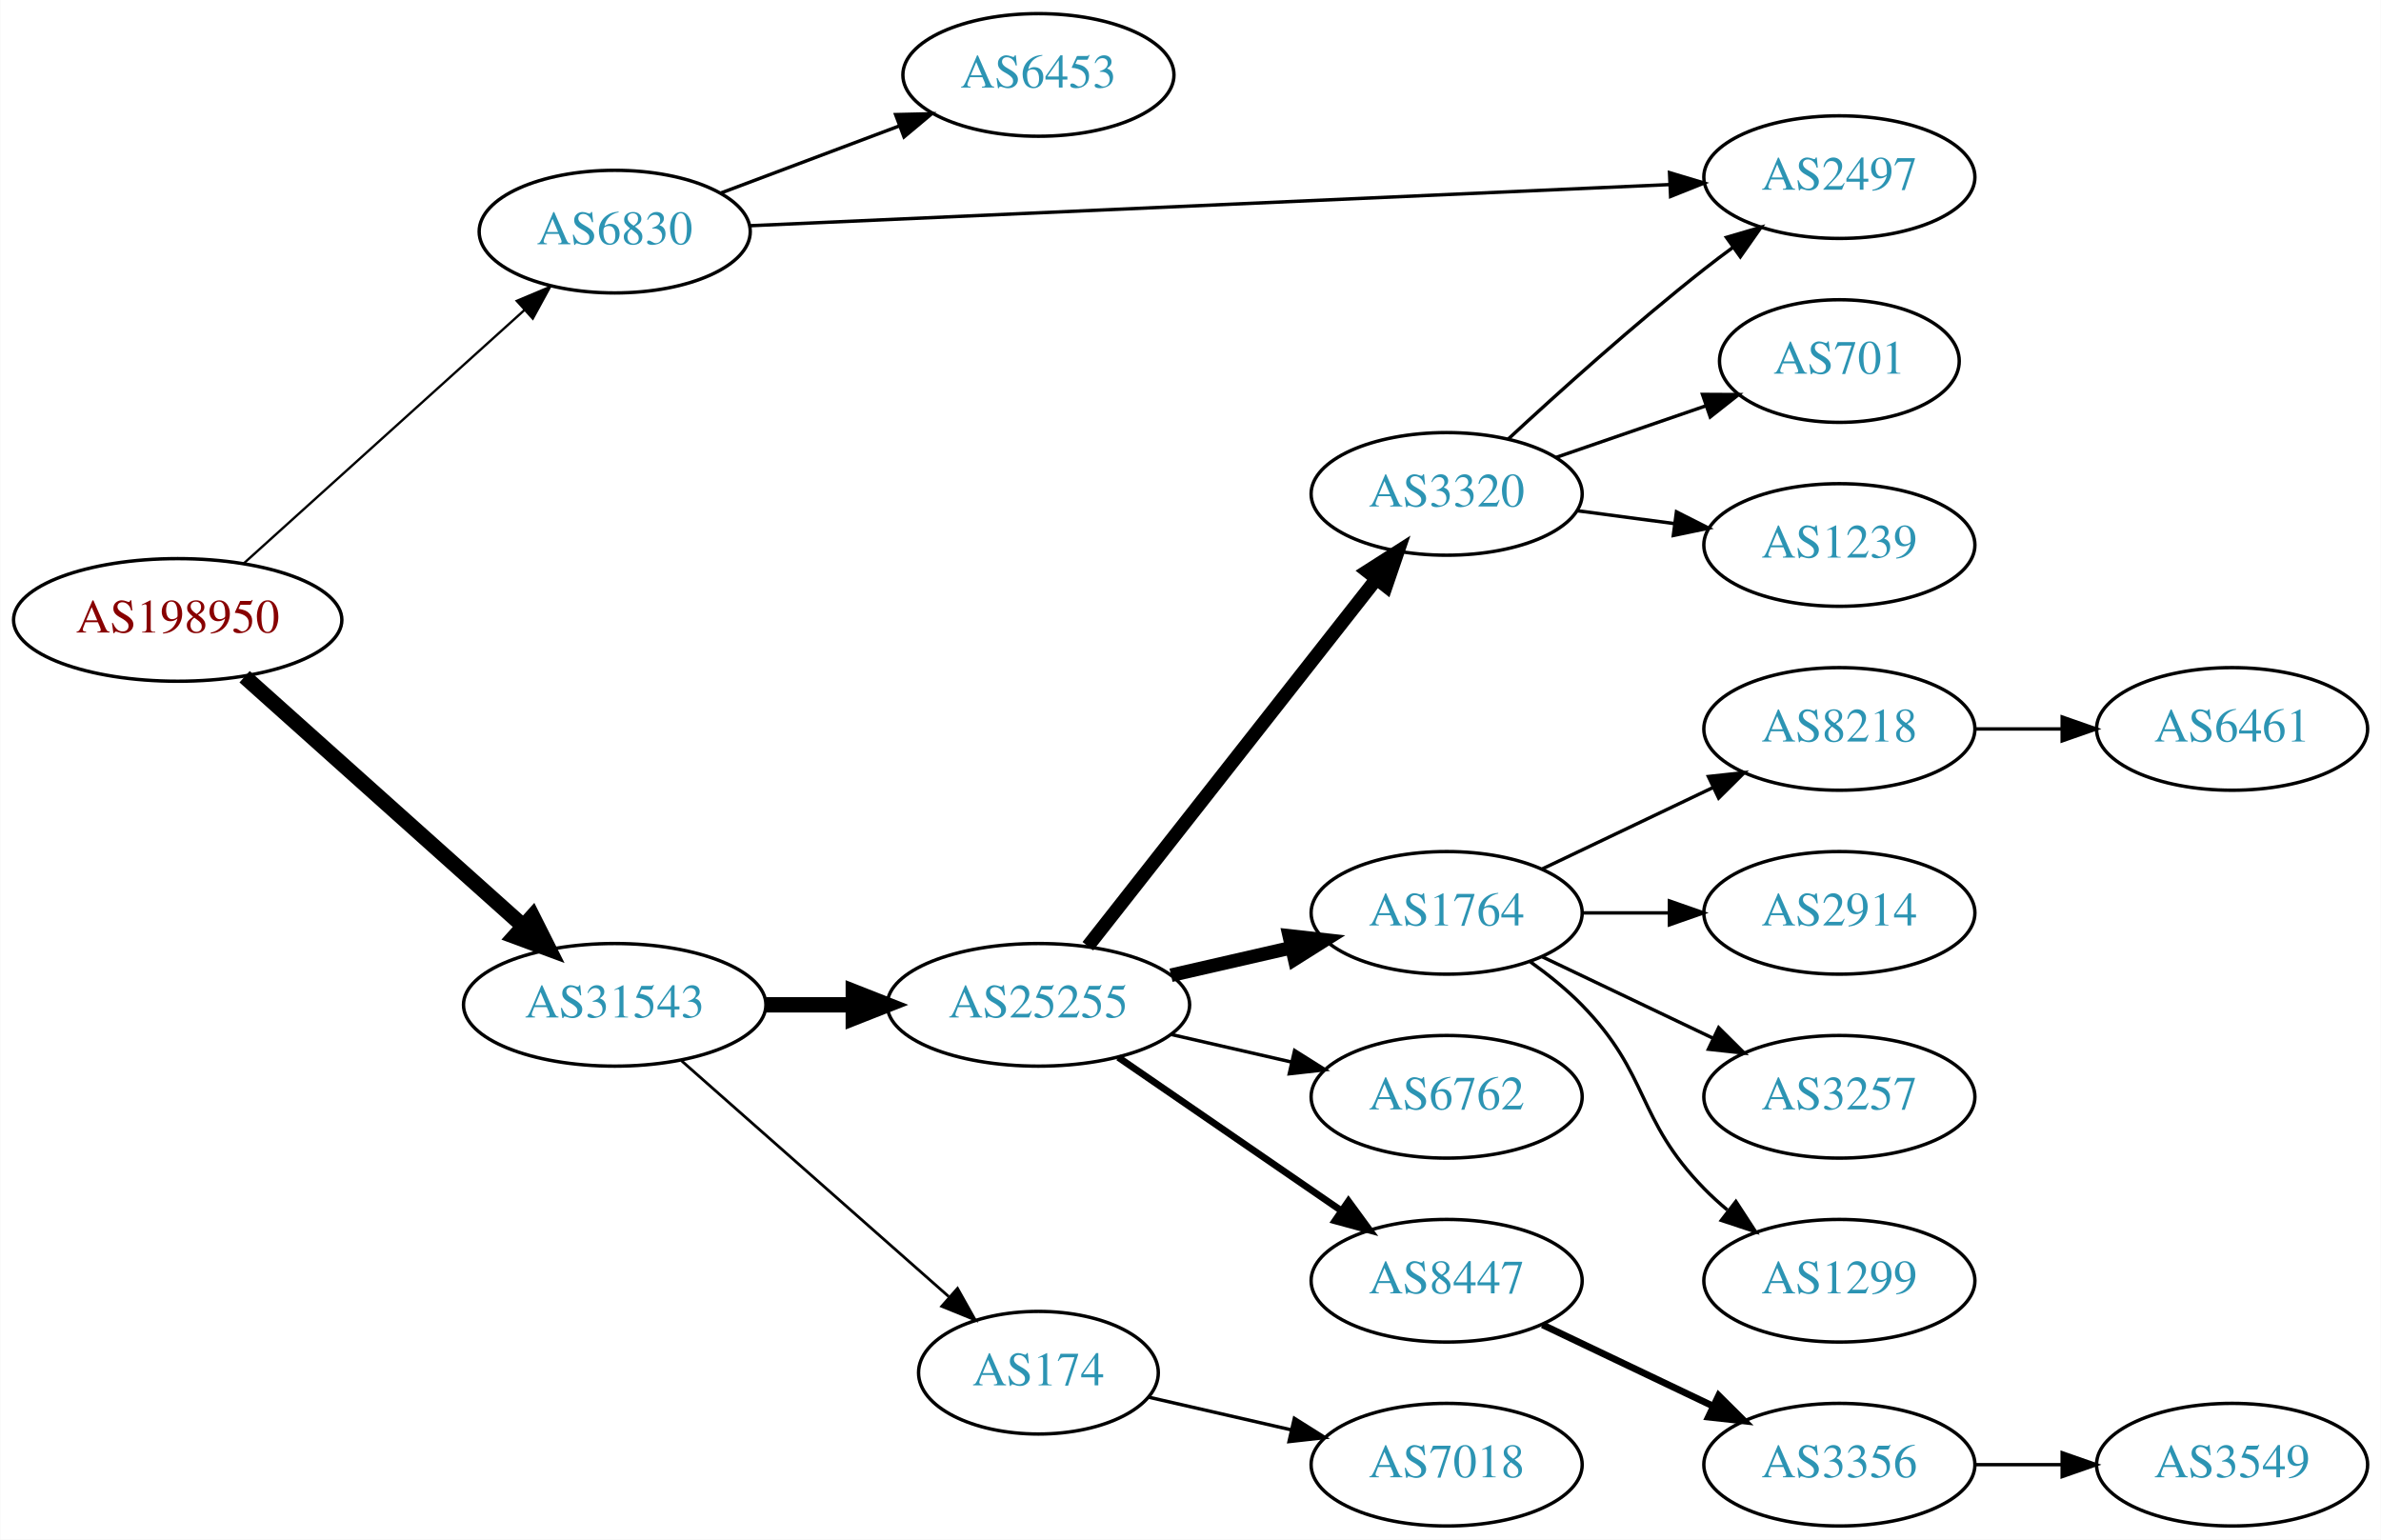
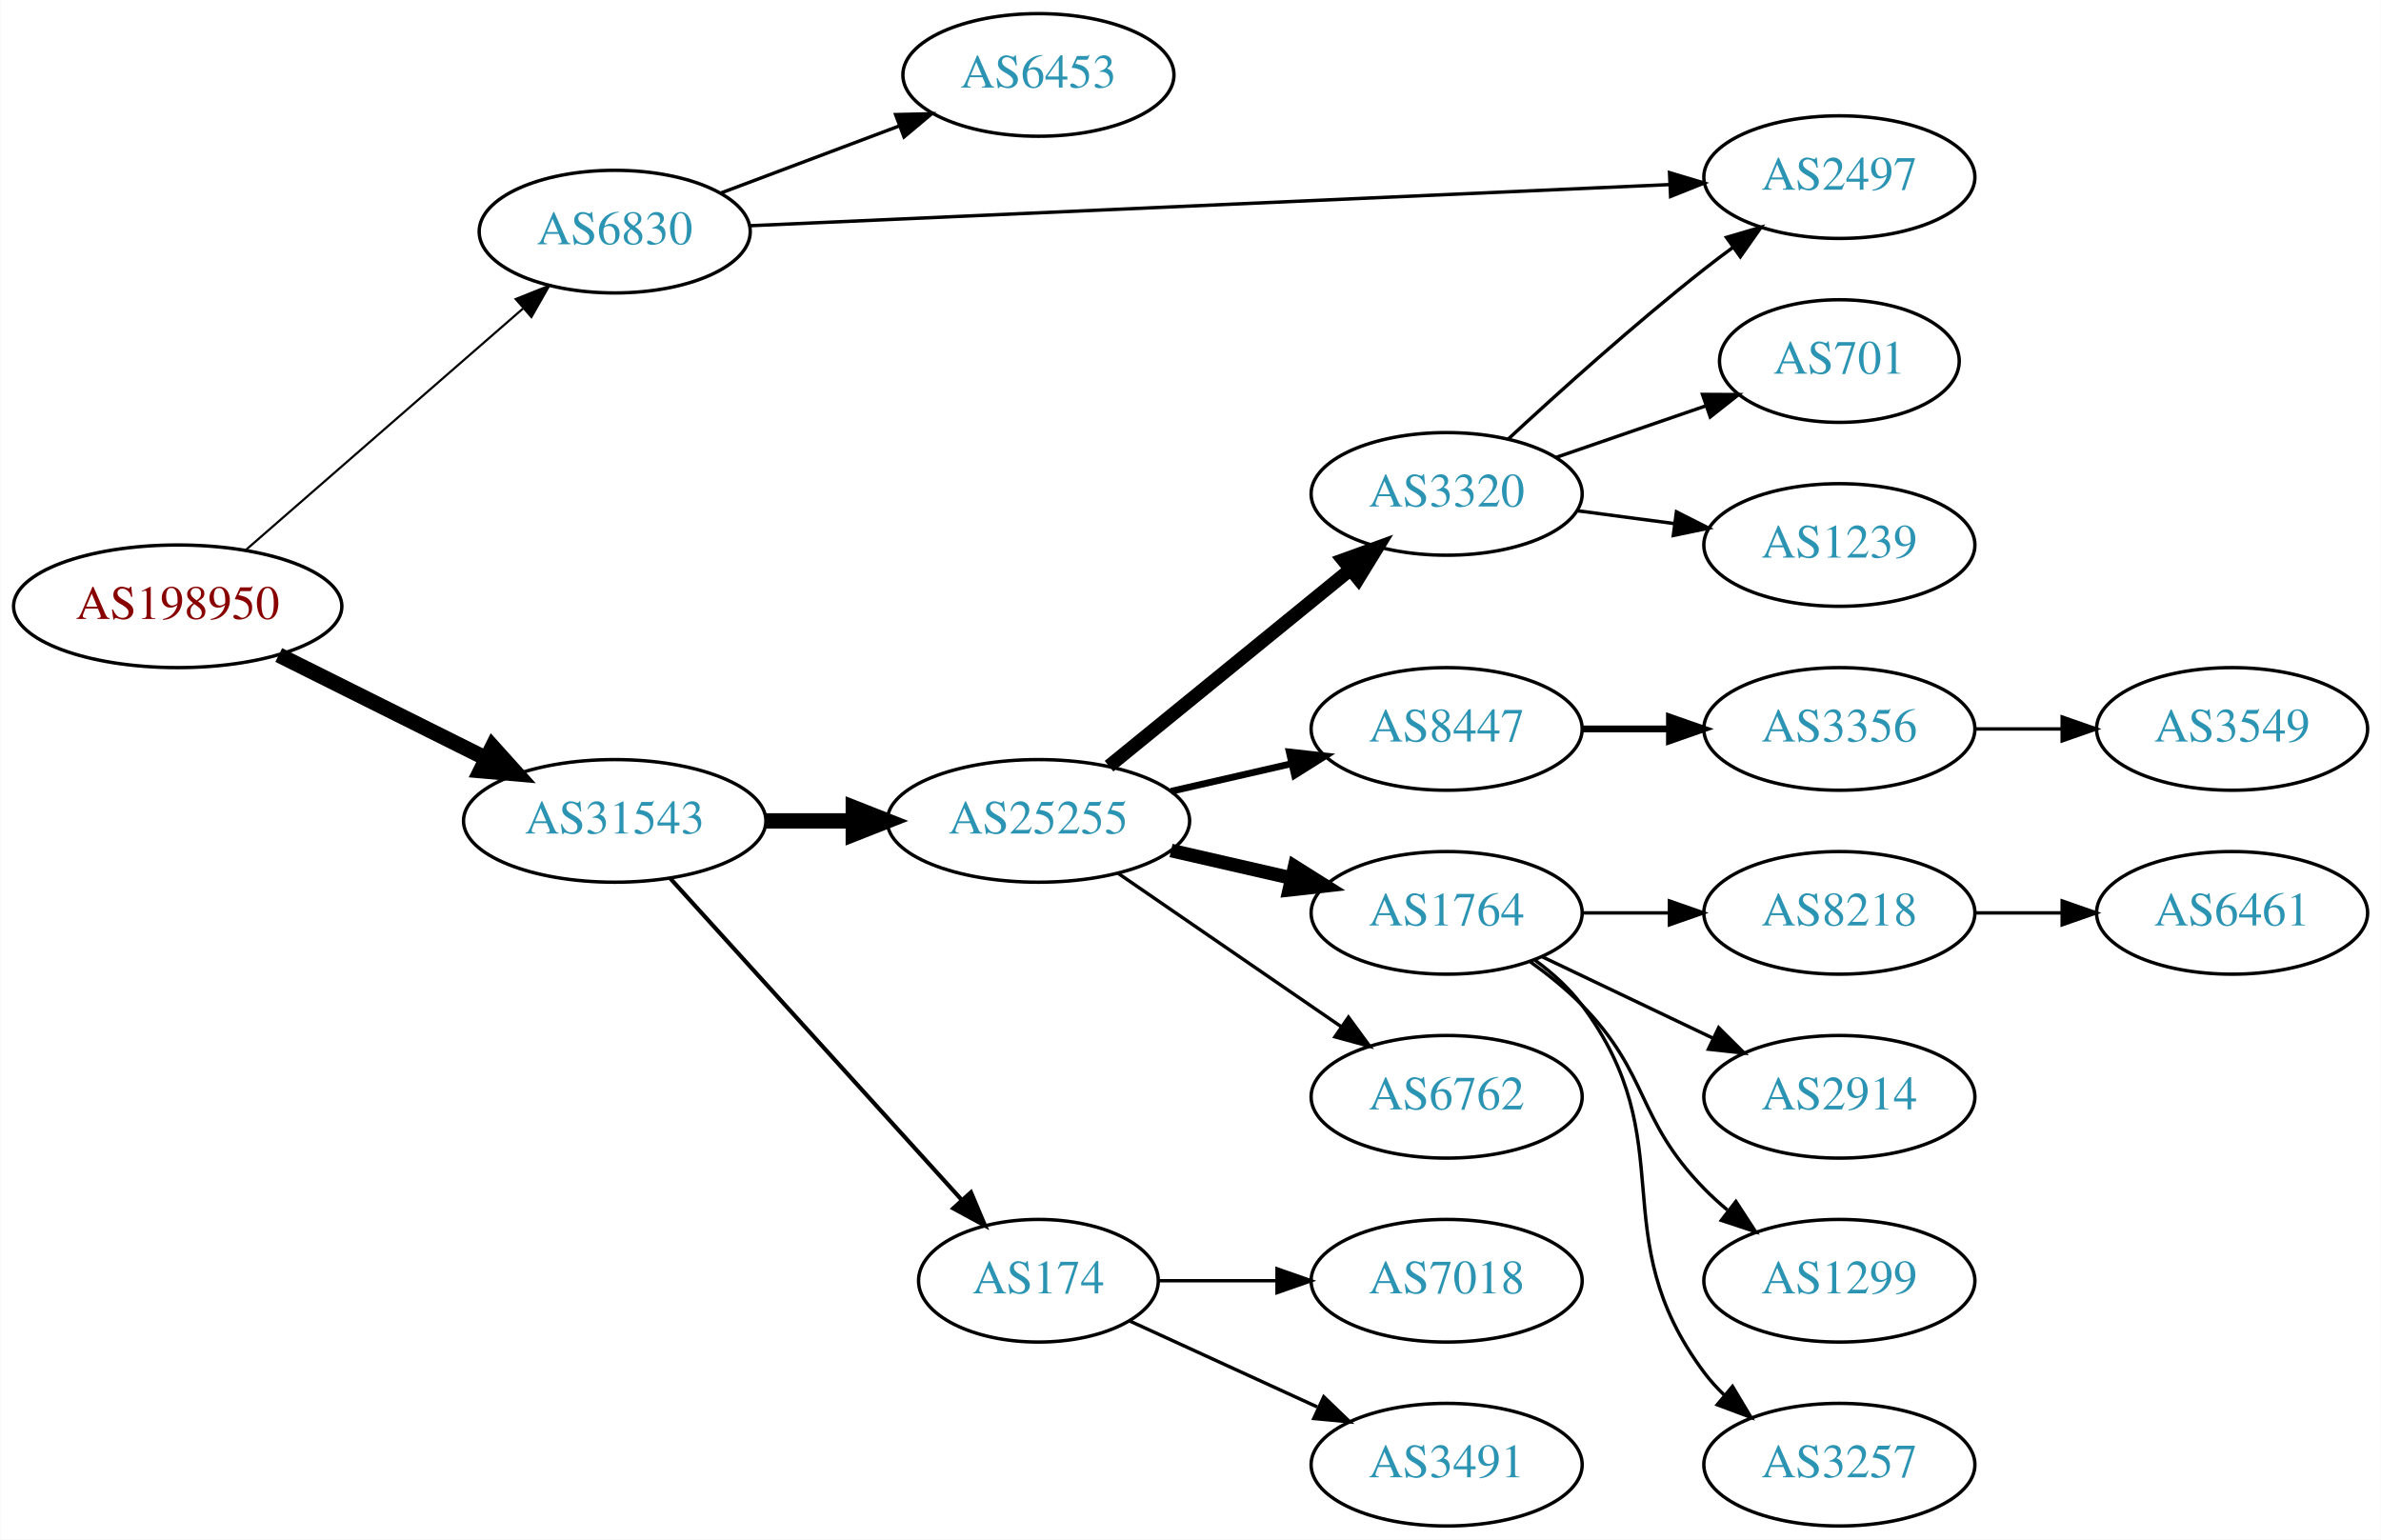
<svg xmlns="http://www.w3.org/2000/svg" xmlns:xlink="http://www.w3.org/1999/xlink" width="699pt" height="452pt" viewBox="0.00 0.00 698.85 452.00">
  <g id="graph0" class="graph" transform="scale(1 1) rotate(0) translate(4 448)">
    <polygon fill="white" stroke="none" points="-4,4 -4,-448 694.855,-448 694.855,4 -4,4" />
    <g id="node1" class="node">
      <g id="a_node1">
        <a xlink:href="/asn/198950" xlink:title="AS198950 ~ Telenet Systems GmbH [AT]">
-           <ellipse fill="#ffffff" stroke="black" cx="48.096" cy="-266" rx="48.192" ry="18" />
-           <text text-anchor="middle" x="48.096" y="-262.3" font-family="Times,serif" font-size="14.00" fill="#880000">AS198950</text>
+           <ellipse fill="#ffffff" stroke="black" cx="48.096" cy="-270" rx="48.192" ry="18" />
+           <text text-anchor="middle" x="48.096" y="-266.3" font-family="Times,serif" font-size="14.00" fill="#880000">AS198950</text>
        </a>
      </g>
    </g>
    <g id="node2" class="node">
      <g id="a_node2">
        <a xlink:href="/asn/6830" xlink:title="AS6830 ~ LGI-UPC [AT]">
          <ellipse fill="#ffffff" stroke="black" cx="176.388" cy="-380" rx="39.794" ry="18" />
          <text text-anchor="middle" x="176.388" y="-376.3" font-family="Times,serif" font-size="14.00" fill="#2c94b3">AS6830</text>
        </a>
      </g>
    </g>
    <g id="edge1" class="edge">
-       <path fill="none" stroke="black" stroke-width="0.692" d="M67.46,-282.577C89.189,-302.191 125.494,-334.963 149.928,-357.018" />
-       <polygon fill="black" stroke="black" stroke-width="0.692" points="147.642,-359.67 157.41,-363.773 152.333,-354.474 147.642,-359.67" />
+       <path fill="none" stroke="black" stroke-width="0.643" d="M68.003,-286.468C89.641,-305.315 125.206,-336.292 149.429,-357.39" />
+       <polygon fill="black" stroke="black" stroke-width="0.643" points="147.333,-360.206 157.172,-364.134 151.93,-354.927 147.333,-360.206" />
    </g>
    <g id="node3" class="node">
      <g id="a_node3">
        <a xlink:href="/asn/31543" xlink:title="AS31543 ~ myNET gmbh [AT]">
-           <ellipse fill="#ffffff" stroke="black" cx="176.388" cy="-153" rx="44.393" ry="18" />
-           <text text-anchor="middle" x="176.388" y="-149.3" font-family="Times,serif" font-size="14.00" fill="#2c94b3">AS31543</text>
+           <ellipse fill="#ffffff" stroke="black" cx="176.388" cy="-207" rx="44.393" ry="18" />
+           <text text-anchor="middle" x="176.388" y="-203.3" font-family="Times,serif" font-size="14.00" fill="#2c94b3">AS31543</text>
        </a>
      </g>
    </g>
    <g id="edge2" class="edge">
-       <path fill="none" stroke="black" stroke-width="4.5" d="M67.731,-249.326C89.4,-229.938 125.299,-197.817 149.627,-176.049" />
-       <polygon fill="black" stroke="black" stroke-width="4.5" points="152.26,-178.977 157.087,-169.375 147.009,-173.108 152.26,-178.977" />
+       <path fill="none" stroke="black" stroke-width="4.5" d="M77.753,-255.704C95.765,-246.719 119.178,-235.04 138.561,-225.371" />
+       <polygon fill="black" stroke="black" stroke-width="4.5" points="140.521,-228.793 147.711,-220.806 137.005,-221.747 140.521,-228.793" />
    </g>
    <g id="node4" class="node">
      <g id="a_node4">
        <a xlink:href="/asn/6453" xlink:title="AS6453 ~ TATA COMMUNICATIONS (AMERICA) INC [US]">
          <ellipse fill="#ffffff" stroke="black" cx="300.78" cy="-426" rx="39.794" ry="18" />
          <text text-anchor="middle" x="300.78" y="-422.3" font-family="Times,serif" font-size="14.00" fill="#2c94b3">AS6453</text>
        </a>
      </g>
    </g>
    <g id="edge3" class="edge">
      <path fill="none" stroke="black" d="M207.642,-391.371C223.382,-397.287 242.829,-404.596 259.794,-410.972" />
      <polygon fill="black" stroke="black" points="258.857,-414.359 269.449,-414.601 261.32,-407.806 258.857,-414.359" />
    </g>
    <g id="node5" class="node">
      <g id="a_node5">
        <a xlink:href="/asn/2497" xlink:title="AS2497 ~ Internet Initiative Japan Inc. [JP]">
          <ellipse fill="#ffffff" stroke="black" cx="535.915" cy="-396" rx="39.794" ry="18" />
          <text text-anchor="middle" x="535.915" y="-392.3" font-family="Times,serif" font-size="14.00" fill="#2c94b3">AS2497</text>
        </a>
      </g>
    </g>
    <g id="edge4" class="edge">
      <path fill="none" stroke="black" d="M215.989,-381.727C281.473,-384.658 414.203,-390.598 486.06,-393.814" />
      <polygon fill="black" stroke="black" points="486.058,-397.317 496.204,-394.268 486.371,-390.324 486.058,-397.317" />
    </g>
    <g id="node6" class="node">
      <g id="a_node6">
        <a xlink:href="/asn/25255" xlink:title="AS25255 ~ ==&gt; TELE2 AUSTRIA &lt;== [AT]">
-           <ellipse fill="#ffffff" stroke="black" cx="300.78" cy="-153" rx="44.393" ry="18" />
-           <text text-anchor="middle" x="300.78" y="-149.3" font-family="Times,serif" font-size="14.00" fill="#2c94b3">AS25255</text>
+           <ellipse fill="#ffffff" stroke="black" cx="300.78" cy="-207" rx="44.393" ry="18" />
+           <text text-anchor="middle" x="300.78" y="-203.3" font-family="Times,serif" font-size="14.00" fill="#2c94b3">AS25255</text>
        </a>
      </g>
    </g>
    <g id="edge5" class="edge">
-       <path fill="none" stroke="black" stroke-width="4.5" d="M220.883,-153C229.089,-153 237.761,-153 246.233,-153" />
-       <polygon fill="black" stroke="black" stroke-width="4.5" points="246.424,-156.938 256.424,-153 246.424,-149.063 246.424,-156.938" />
+       <path fill="none" stroke="black" stroke-width="4.5" d="M220.883,-207C229.089,-207 237.761,-207 246.233,-207" />
+       <polygon fill="black" stroke="black" stroke-width="4.5" points="246.424,-210.938 256.424,-207 246.424,-203.063 246.424,-210.938" />
    </g>
    <g id="node7" class="node">
      <g id="a_node7">
        <a xlink:href="/asn/174" xlink:title="AS174 ~ Cogent Communications [US]">
-           <ellipse fill="#ffffff" stroke="black" cx="300.78" cy="-45" rx="35.194" ry="18" />
-           <text text-anchor="middle" x="300.78" y="-41.3" font-family="Times,serif" font-size="14.00" fill="#2c94b3">AS174</text>
+           <ellipse fill="#ffffff" stroke="black" cx="300.78" cy="-72" rx="35.194" ry="18" />
+           <text text-anchor="middle" x="300.78" y="-68.3" font-family="Times,serif" font-size="14.00" fill="#2c94b3">AS174</text>
        </a>
      </g>
    </g>
    <g id="edge6" class="edge">
-       <path fill="none" stroke="black" stroke-width="0.818" d="M195.976,-136.597C216.913,-118.122 251.059,-87.991 274.431,-67.368" />
-       <polygon fill="black" stroke="black" stroke-width="0.818" points="277.027,-69.745 282.209,-60.504 272.395,-64.496 277.027,-69.745" />
+       <path fill="none" stroke="black" stroke-width="1.227" d="M192.641,-190.175C214.221,-166.372 253.762,-122.758 278.302,-95.69" />
+       <polygon fill="black" stroke="black" stroke-width="1.227" points="280.975,-97.952 285.099,-88.193 275.789,-93.251 280.975,-97.952" />
    </g>
    <g id="node8" class="node">
      <g id="a_node8">
+         <a xlink:href="/asn/3320" xlink:title="AS3320 ~ DTAG [DE]">
+           <ellipse fill="#ffffff" stroke="black" cx="420.622" cy="-303" rx="39.794" ry="18" />
+           <text text-anchor="middle" x="420.622" y="-299.3" font-family="Times,serif" font-size="14.00" fill="#2c94b3">AS3320</text>
+         </a>
+       </g>
+     </g>
+     <g id="edge7" class="edge">
+       <path fill="none" stroke="black" stroke-width="4" d="M321.504,-223.068C340.909,-238.876 370.695,-263.141 392.359,-280.79" />
+       <polygon fill="black" stroke="black" stroke-width="4" points="390.262,-283.596 400.226,-287.199 394.683,-278.169 390.262,-283.596" />
+     </g>
+     <g id="node9" class="node">
+       <g id="a_node9">
+         <a xlink:href="/asn/8447" xlink:title="AS8447 ~ A1 Telekom Austria AG [AT]">
+           <ellipse fill="#ffffff" stroke="black" cx="420.622" cy="-234" rx="39.794" ry="18" />
+           <text text-anchor="middle" x="420.622" y="-230.3" font-family="Times,serif" font-size="14.00" fill="#2c94b3">AS8447</text>
+         </a>
+       </g>
+     </g>
+     <g id="edge8" class="edge">
+       <path fill="none" stroke="black" stroke-width="2" d="M339.714,-215.692C350.955,-218.267 363.368,-221.111 374.991,-223.774" />
+       <polygon fill="black" stroke="black" stroke-width="2" points="374.424,-227.235 384.953,-226.057 375.987,-220.412 374.424,-227.235" />
+     </g>
+     <g id="node10" class="node">
+       <g id="a_node10">
        <a xlink:href="/asn/1764" xlink:title="AS1764 ~ NEXTLAYER-AS [AT]">
          <ellipse fill="#ffffff" stroke="black" cx="420.622" cy="-180" rx="39.794" ry="18" />
          <text text-anchor="middle" x="420.622" y="-176.3" font-family="Times,serif" font-size="14.00" fill="#2c94b3">AS1764</text>
        </a>
      </g>
    </g>
-     <g id="edge7" class="edge">
-       <path fill="none" stroke="black" stroke-width="4" d="M339.714,-161.692C350.955,-164.267 363.368,-167.111 374.991,-169.774" />
-       <polygon fill="black" stroke="black" stroke-width="4" points="374.424,-173.235 384.953,-172.057 375.987,-166.412 374.424,-173.235" />
-     </g>
-     <g id="node9" class="node">
-       <g id="a_node9">
-         <a xlink:href="/asn/3320" xlink:title="AS3320 ~ DTAG [DE]">
-           <ellipse fill="#ffffff" stroke="black" cx="420.622" cy="-303" rx="39.794" ry="18" />
-           <text text-anchor="middle" x="420.622" y="-299.3" font-family="Times,serif" font-size="14.00" fill="#2c94b3">AS3320</text>
-         </a>
-       </g>
-     </g>
-     <g id="edge8" class="edge">
-       <path fill="none" stroke="black" stroke-width="4" d="M315.298,-170.207C336.076,-196.655 375.967,-247.432 399.949,-277.958" />
-       <polygon fill="black" stroke="black" stroke-width="4" points="397.332,-280.292 406.262,-285.994 402.836,-275.968 397.332,-280.292" />
-     </g>
-     <g id="node10" class="node">
-       <g id="a_node10">
+     <g id="edge9" class="edge">
+       <path fill="none" stroke="black" stroke-width="4" d="M339.714,-198.308C350.955,-195.733 363.368,-192.889 374.991,-190.226" />
+       <polygon fill="black" stroke="black" stroke-width="4" points="375.987,-193.588 384.953,-187.943 374.424,-186.765 375.987,-193.588" />
+     </g>
+     <g id="node11" class="node">
+       <g id="a_node11">
        <a xlink:href="/asn/6762" xlink:title="AS6762 ~ TELECOM ITALIA SPARKLE S.p.A. [IT]">
          <ellipse fill="#ffffff" stroke="black" cx="420.622" cy="-126" rx="39.794" ry="18" />
          <text text-anchor="middle" x="420.622" y="-122.3" font-family="Times,serif" font-size="14.00" fill="#2c94b3">AS6762</text>
        </a>
      </g>
    </g>
-     <g id="edge9" class="edge">
-       <path fill="none" stroke="black" d="M339.714,-144.308C350.955,-141.733 363.368,-138.889 374.991,-136.226" />
-       <polygon fill="black" stroke="black" points="375.987,-139.588 384.953,-133.943 374.424,-132.765 375.987,-139.588" />
-     </g>
-     <g id="node11" class="node">
-       <g id="a_node11">
-         <a xlink:href="/asn/8447" xlink:title="AS8447 ~ A1 Telekom Austria AG [AT]">
+     <g id="edge10" class="edge">
+       <path fill="none" stroke="black" d="M324.222,-191.574C342.804,-178.802 369.365,-160.545 389.744,-146.537" />
+       <polygon fill="black" stroke="black" points="391.8,-149.371 398.058,-140.822 387.835,-143.602 391.8,-149.371" />
+     </g>
+     <g id="node21" class="node">
+       <g id="a_node21">
+         <a xlink:href="/asn/7018" xlink:title="AS7018 ~ AT&amp;T Services, Inc. [US]">
          <ellipse fill="#ffffff" stroke="black" cx="420.622" cy="-72" rx="39.794" ry="18" />
-           <text text-anchor="middle" x="420.622" y="-68.3" font-family="Times,serif" font-size="14.00" fill="#2c94b3">AS8447</text>
-         </a>
-       </g>
-     </g>
-     <g id="edge10" class="edge">
-       <path fill="none" stroke="black" stroke-width="2" d="M324.222,-137.574C342.804,-124.802 369.365,-106.545 389.744,-92.537" />
-       <polygon fill="black" stroke="black" stroke-width="2" points="391.8,-95.371 398.058,-86.822 387.835,-89.602 391.8,-95.371" />
-     </g>
-     <g id="node19" class="node">
-       <g id="a_node19">
-         <a xlink:href="/asn/7018" xlink:title="AS7018 ~ AT&amp;T Services, Inc. [US]">
+           <text text-anchor="middle" x="420.622" y="-68.3" font-family="Times,serif" font-size="14.00" fill="#2c94b3">AS7018</text>
+         </a>
+       </g>
+     </g>
+     <g id="edge21" class="edge">
+       <path fill="none" stroke="black" d="M336.181,-72C347.005,-72 359.173,-72 370.8,-72" />
+       <polygon fill="black" stroke="black" points="370.831,-75.5 380.831,-72 370.831,-68.5 370.831,-75.5" />
+     </g>
+     <g id="node22" class="node">
+       <g id="a_node22">
+         <a xlink:href="/asn/3491" xlink:title="AS3491 ~ PCCW Global, Inc. [US]">
          <ellipse fill="#ffffff" stroke="black" cx="420.622" cy="-18" rx="39.794" ry="18" />
-           <text text-anchor="middle" x="420.622" y="-14.3" font-family="Times,serif" font-size="14.00" fill="#2c94b3">AS7018</text>
-         </a>
-       </g>
-     </g>
-     <g id="edge19" class="edge">
-       <path fill="none" stroke="black" d="M333.05,-37.835C345.889,-34.894 360.994,-31.433 374.961,-28.233" />
-       <polygon fill="black" stroke="black" points="375.916,-31.605 384.882,-25.96 374.353,-24.782 375.916,-31.605" />
+           <text text-anchor="middle" x="420.622" y="-14.3" font-family="Times,serif" font-size="14.00" fill="#2c94b3">AS3491</text>
+         </a>
+       </g>
+     </g>
+     <g id="edge22" class="edge">
+       <path fill="none" stroke="black" d="M327.641,-60.15C343.761,-52.762 364.764,-43.138 382.629,-34.952" />
+       <polygon fill="black" stroke="black" points="384.548,-37.923 392.18,-30.575 381.631,-31.559 384.548,-37.923" />
+     </g>
+     <g id="edge12" class="edge">
+       <path fill="none" stroke="black" d="M438.636,-319.047C453.462,-332.784 475.745,-352.843 496.269,-369 498.988,-371.141 501.863,-373.311 504.768,-375.442" />
+       <polygon fill="black" stroke="black" points="502.765,-378.312 512.933,-381.29 506.841,-372.621 502.765,-378.312" />
+     </g>
+     <g id="node13" class="node">
+       <g id="a_node13">
+         <a xlink:href="/asn/701" xlink:title="AS701 ~ UUNET [US]">
+           <ellipse fill="#ffffff" stroke="black" cx="535.915" cy="-342" rx="35.194" ry="18" />
+           <text text-anchor="middle" x="535.915" y="-338.3" font-family="Times,serif" font-size="14.00" fill="#2c94b3">AS701</text>
+         </a>
+       </g>
+     </g>
+     <g id="edge13" class="edge">
+       <path fill="none" stroke="black" d="M452.58,-313.657C466.207,-318.348 482.351,-323.905 496.717,-328.851" />
+       <polygon fill="black" stroke="black" points="495.732,-332.213 506.327,-332.159 498.01,-325.594 495.732,-332.213" />
+     </g>
+     <g id="node14" class="node">
+       <g id="a_node14">
+         <a xlink:href="/asn/1239" xlink:title="AS1239 ~ Sprint [US]">
+           <ellipse fill="#ffffff" stroke="black" cx="535.915" cy="-288" rx="39.794" ry="18" />
+           <text text-anchor="middle" x="535.915" y="-284.3" font-family="Times,serif" font-size="14.00" fill="#2c94b3">AS1239</text>
+         </a>
+       </g>
+     </g>
+     <g id="edge14" class="edge">
+       <path fill="none" stroke="black" d="M459.033,-298.047C468.12,-296.844 477.958,-295.541 487.443,-294.285" />
+       <polygon fill="black" stroke="black" points="488.09,-297.73 497.544,-292.948 487.171,-290.791 488.09,-297.73" />
    </g>
    <g id="node12" class="node">
      <g id="a_node12">
+         <a xlink:href="/asn/3356" xlink:title="AS3356 ~ Level 3 Parent, LLC [US]">
+           <ellipse fill="#ffffff" stroke="black" cx="535.915" cy="-234" rx="39.794" ry="18" />
+           <text text-anchor="middle" x="535.915" y="-230.3" font-family="Times,serif" font-size="14.00" fill="#2c94b3">AS3356</text>
+         </a>
+       </g>
+     </g>
+     <g id="edge11" class="edge">
+       <path fill="none" stroke="black" stroke-width="2" d="M460.294,-234C468.497,-234 477.261,-234 485.794,-234" />
+       <polygon fill="black" stroke="black" stroke-width="2" points="486.033,-237.5 496.033,-234 486.033,-230.5 486.033,-237.5" />
+     </g>
+     <g id="node16" class="node">
+       <g id="a_node16">
        <a xlink:href="/asn/8218" xlink:title="AS8218 ~ legacy Neotelecoms [FR]">
-           <ellipse fill="#ffffff" stroke="black" cx="535.915" cy="-234" rx="39.794" ry="18" />
-           <text text-anchor="middle" x="535.915" y="-230.3" font-family="Times,serif" font-size="14.00" fill="#2c94b3">AS8218</text>
-         </a>
-       </g>
-     </g>
-     <g id="edge11" class="edge">
-       <path fill="none" stroke="black" d="M448.759,-192.934C463.753,-200.081 482.574,-209.052 498.797,-216.785" />
-       <polygon fill="black" stroke="black" points="497.467,-220.028 508,-221.171 500.479,-213.709 497.467,-220.028" />
-     </g>
-     <g id="node13" class="node">
-       <g id="a_node13">
-         <a xlink:href="/asn/2914" xlink:title="AS2914 ~ NTT America, Inc. [US]">
          <ellipse fill="#ffffff" stroke="black" cx="535.915" cy="-180" rx="39.794" ry="18" />
-           <text text-anchor="middle" x="535.915" y="-176.3" font-family="Times,serif" font-size="14.00" fill="#2c94b3">AS2914</text>
-         </a>
-       </g>
-     </g>
-     <g id="edge12" class="edge">
+           <text text-anchor="middle" x="535.915" y="-176.3" font-family="Times,serif" font-size="14.00" fill="#2c94b3">AS8218</text>
+         </a>
+       </g>
+     </g>
+     <g id="edge16" class="edge">
      <path fill="none" stroke="black" d="M460.294,-180C468.497,-180 477.261,-180 485.794,-180" />
      <polygon fill="black" stroke="black" points="486.033,-183.5 496.033,-180 486.033,-176.5 486.033,-183.5" />
    </g>
-     <g id="node14" class="node">
-       <g id="a_node14">
-         <a xlink:href="/asn/3257" xlink:title="AS3257 ~ GTT [DE]">
+     <g id="node17" class="node">
+       <g id="a_node17">
+         <a xlink:href="/asn/2914" xlink:title="AS2914 ~ NTT America, Inc. [US]">
          <ellipse fill="#ffffff" stroke="black" cx="535.915" cy="-126" rx="39.794" ry="18" />
-           <text text-anchor="middle" x="535.915" y="-122.3" font-family="Times,serif" font-size="14.00" fill="#2c94b3">AS3257</text>
-         </a>
-       </g>
-     </g>
-     <g id="edge13" class="edge">
+           <text text-anchor="middle" x="535.915" y="-122.3" font-family="Times,serif" font-size="14.00" fill="#2c94b3">AS2914</text>
+         </a>
+       </g>
+     </g>
+     <g id="edge17" class="edge">
      <path fill="none" stroke="black" d="M448.759,-167.066C463.753,-159.919 482.574,-150.948 498.797,-143.215" />
      <polygon fill="black" stroke="black" points="500.479,-146.291 508,-138.829 497.467,-139.972 500.479,-146.291" />
    </g>
-     <g id="node15" class="node">
-       <g id="a_node15">
+     <g id="node18" class="node">
+       <g id="a_node18">
        <a xlink:href="/asn/1299" xlink:title="AS1299 ~ Telia Carrier [EU]">
          <ellipse fill="#ffffff" stroke="black" cx="535.915" cy="-72" rx="39.794" ry="18" />
          <text text-anchor="middle" x="535.915" y="-68.3" font-family="Times,serif" font-size="14.00" fill="#2c94b3">AS1299</text>
        </a>
      </g>
    </g>
-     <g id="edge14" class="edge">
+     <g id="edge18" class="edge">
      <path fill="none" stroke="black" d="M445.216,-165.611C450.472,-161.852 455.804,-157.563 460.269,-153 480.441,-132.383 476.096,-119.617 496.269,-99 498.362,-96.861 500.645,-94.782 503.022,-92.79" />
      <polygon fill="black" stroke="black" points="505.54,-95.268 511.321,-86.389 501.265,-89.725 505.54,-95.268" />
    </g>
-     <g id="edge18" class="edge">
-       <path fill="none" stroke="black" d="M438.636,-319.047C453.462,-332.784 475.745,-352.843 496.269,-369 498.988,-371.141 501.863,-373.311 504.768,-375.442" />
-       <polygon fill="black" stroke="black" points="502.765,-378.312 512.933,-381.29 506.841,-372.621 502.765,-378.312" />
-     </g>
-     <g id="node17" class="node">
-       <g id="a_node17">
-         <a xlink:href="/asn/701" xlink:title="AS701 ~ UUNET [US]">
-           <ellipse fill="#ffffff" stroke="black" cx="535.915" cy="-342" rx="35.194" ry="18" />
-           <text text-anchor="middle" x="535.915" y="-338.3" font-family="Times,serif" font-size="14.00" fill="#2c94b3">AS701</text>
-         </a>
-       </g>
-     </g>
-     <g id="edge16" class="edge">
-       <path fill="none" stroke="black" d="M452.58,-313.657C466.207,-318.348 482.351,-323.905 496.717,-328.851" />
-       <polygon fill="black" stroke="black" points="495.732,-332.213 506.327,-332.159 498.01,-325.594 495.732,-332.213" />
-     </g>
-     <g id="node18" class="node">
-       <g id="a_node18">
-         <a xlink:href="/asn/1239" xlink:title="AS1239 ~ Sprint [US]">
-           <ellipse fill="#ffffff" stroke="black" cx="535.915" cy="-288" rx="39.794" ry="18" />
-           <text text-anchor="middle" x="535.915" y="-284.3" font-family="Times,serif" font-size="14.00" fill="#2c94b3">AS1239</text>
-         </a>
-       </g>
-     </g>
-     <g id="edge17" class="edge">
-       <path fill="none" stroke="black" d="M459.033,-298.047C468.12,-296.844 477.958,-295.541 487.443,-294.285" />
-       <polygon fill="black" stroke="black" points="488.09,-297.73 497.544,-292.948 487.171,-290.791 488.09,-297.73" />
-     </g>
-     <g id="node20" class="node">
-       <g id="a_node20">
-         <a xlink:href="/asn/3356" xlink:title="AS3356 ~ Level 3 Parent, LLC [US]">
+     <g id="node19" class="node">
+       <g id="a_node19">
+         <a xlink:href="/asn/3257" xlink:title="AS3257 ~ GTT [DE]">
          <ellipse fill="#ffffff" stroke="black" cx="535.915" cy="-18" rx="39.794" ry="18" />
-           <text text-anchor="middle" x="535.915" y="-14.3" font-family="Times,serif" font-size="14.00" fill="#2c94b3">AS3356</text>
-         </a>
-       </g>
-     </g>
-     <g id="edge20" class="edge">
-       <path fill="none" stroke="black" stroke-width="2" d="M448.759,-59.066C463.753,-51.919 482.574,-42.948 498.797,-35.215" />
-       <polygon fill="black" stroke="black" stroke-width="2" points="500.479,-38.291 508,-30.829 497.467,-31.972 500.479,-38.291" />
-     </g>
-     <g id="node16" class="node">
-       <g id="a_node16">
-         <a xlink:href="/asn/6461" xlink:title="AS6461 ~ Zayo Bandwidth [US]">
+           <text text-anchor="middle" x="535.915" y="-14.3" font-family="Times,serif" font-size="14.00" fill="#2c94b3">AS3257</text>
+         </a>
+       </g>
+     </g>
+     <g id="edge19" class="edge">
+       <path fill="none" stroke="black" d="M446.553,-166.118C451.629,-162.389 456.547,-157.984 460.269,-153 490.54,-112.458 465.997,-85.542 496.269,-45 498.013,-42.664 500.021,-40.455 502.184,-38.383" />
+       <polygon fill="black" stroke="black" points="504.543,-40.973 509.984,-31.882 500.062,-35.595 504.543,-40.973" />
+     </g>
+     <g id="node15" class="node">
+       <g id="a_node15">
+         <a xlink:href="/asn/3549" xlink:title="AS3549 ~ Level 3 Parent, LLC [US]">
          <ellipse fill="#ffffff" stroke="black" cx="651.208" cy="-234" rx="39.794" ry="18" />
-           <text text-anchor="middle" x="651.208" y="-230.3" font-family="Times,serif" font-size="14.00" fill="#2c94b3">AS6461</text>
+           <text text-anchor="middle" x="651.208" y="-230.3" font-family="Times,serif" font-size="14.00" fill="#2c94b3">AS3549</text>
        </a>
      </g>
    </g>
    <g id="edge15" class="edge">
      <path fill="none" stroke="black" d="M575.587,-234C583.79,-234 592.554,-234 601.087,-234" />
      <polygon fill="black" stroke="black" points="601.326,-237.5 611.326,-234 601.326,-230.5 601.326,-237.5" />
    </g>
-     <g id="node21" class="node">
-       <g id="a_node21">
-         <a xlink:href="/asn/3549" xlink:title="AS3549 ~ Level 3 Parent, LLC [US]">
-           <ellipse fill="#ffffff" stroke="black" cx="651.208" cy="-18" rx="39.794" ry="18" />
-           <text text-anchor="middle" x="651.208" y="-14.3" font-family="Times,serif" font-size="14.00" fill="#2c94b3">AS3549</text>
-         </a>
-       </g>
-     </g>
-     <g id="edge21" class="edge">
-       <path fill="none" stroke="black" d="M575.587,-18C583.79,-18 592.554,-18 601.087,-18" />
-       <polygon fill="black" stroke="black" points="601.326,-21.5 611.326,-18 601.326,-14.5 601.326,-21.5" />
+     <g id="node20" class="node">
+       <g id="a_node20">
+         <a xlink:href="/asn/6461" xlink:title="AS6461 ~ Zayo Bandwidth [US]">
+           <ellipse fill="#ffffff" stroke="black" cx="651.208" cy="-180" rx="39.794" ry="18" />
+           <text text-anchor="middle" x="651.208" y="-176.3" font-family="Times,serif" font-size="14.00" fill="#2c94b3">AS6461</text>
+         </a>
+       </g>
+     </g>
+     <g id="edge20" class="edge">
+       <path fill="none" stroke="black" d="M575.587,-180C583.79,-180 592.554,-180 601.087,-180" />
+       <polygon fill="black" stroke="black" points="601.326,-183.5 611.326,-180 601.326,-176.5 601.326,-183.5" />
    </g>
  </g>
</svg>
